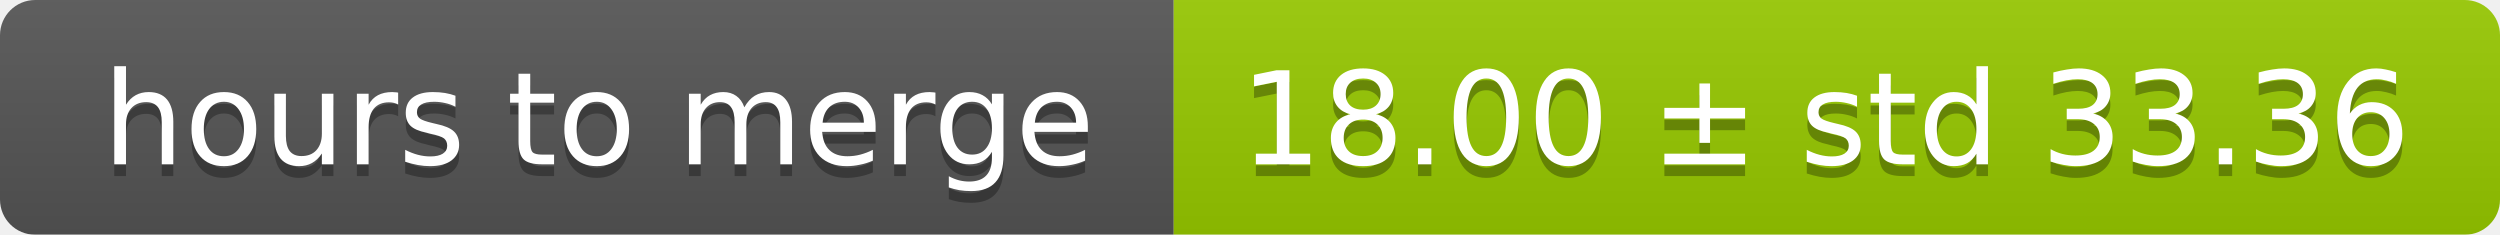
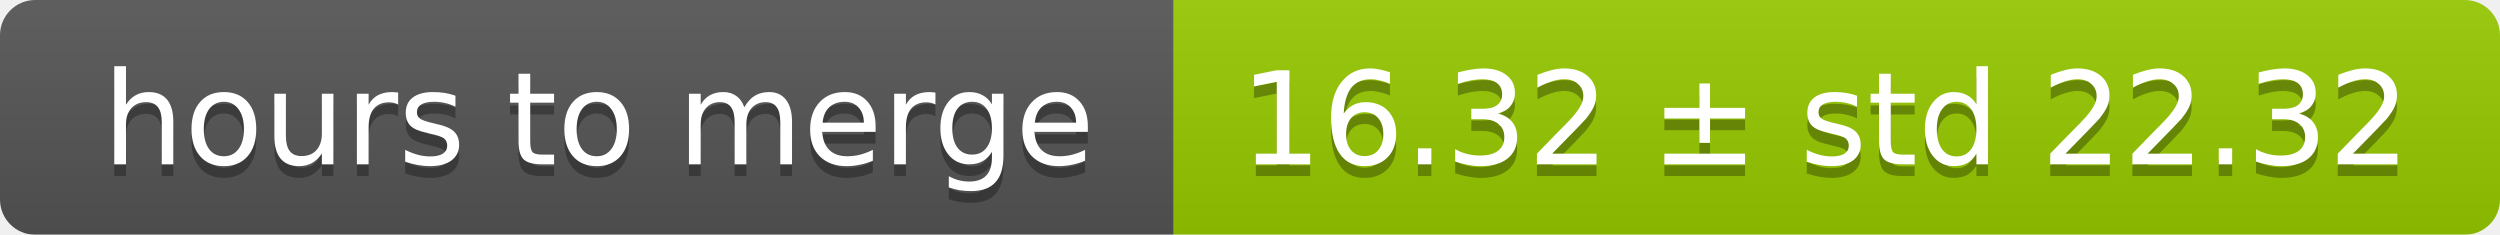
<svg xmlns="http://www.w3.org/2000/svg" width="213" height="20">
  <linearGradient id="smooth" x2="0" y2="100%">
    <stop offset="0" stop-color="#bbb" stop-opacity=".1" />
    <stop offset="1" stop-opacity=".1" />
  </linearGradient>
  <mask id="round">
    <rect width="213" height="20" rx="3" fill="#fff" />
  </mask>
  <g mask="url(#round)">
    <rect width="100" height="20" fill="#555" />
    <rect x="100" width="113" height="20" fill="#97ca00" />
    <rect width="213" height="20" fill="url(#smooth)" />
  </g>
  <g fill="#fff" text-anchor="middle" font-family="DejaVu Sans,Verdana,Geneva,sans-serif" font-size="11">
    <text x="51" y="15" fill="#010101" fill-opacity=".3">hours to merge</text>
    <text x="51" y="14">hours to merge</text>
-     <text x="155.5" y="15" fill="#010101" fill-opacity=".3">18.00 ± std 33.36</text>
-     <text x="155.5" y="14">18.00 ± std 33.36</text>
+     <text x="155.5" y="15" fill="#010101" fill-opacity=".3">16.32 ± std 22.32</text>
+     <text x="155.5" y="14">16.32 ± std 22.32</text>
  </g>
</svg>
